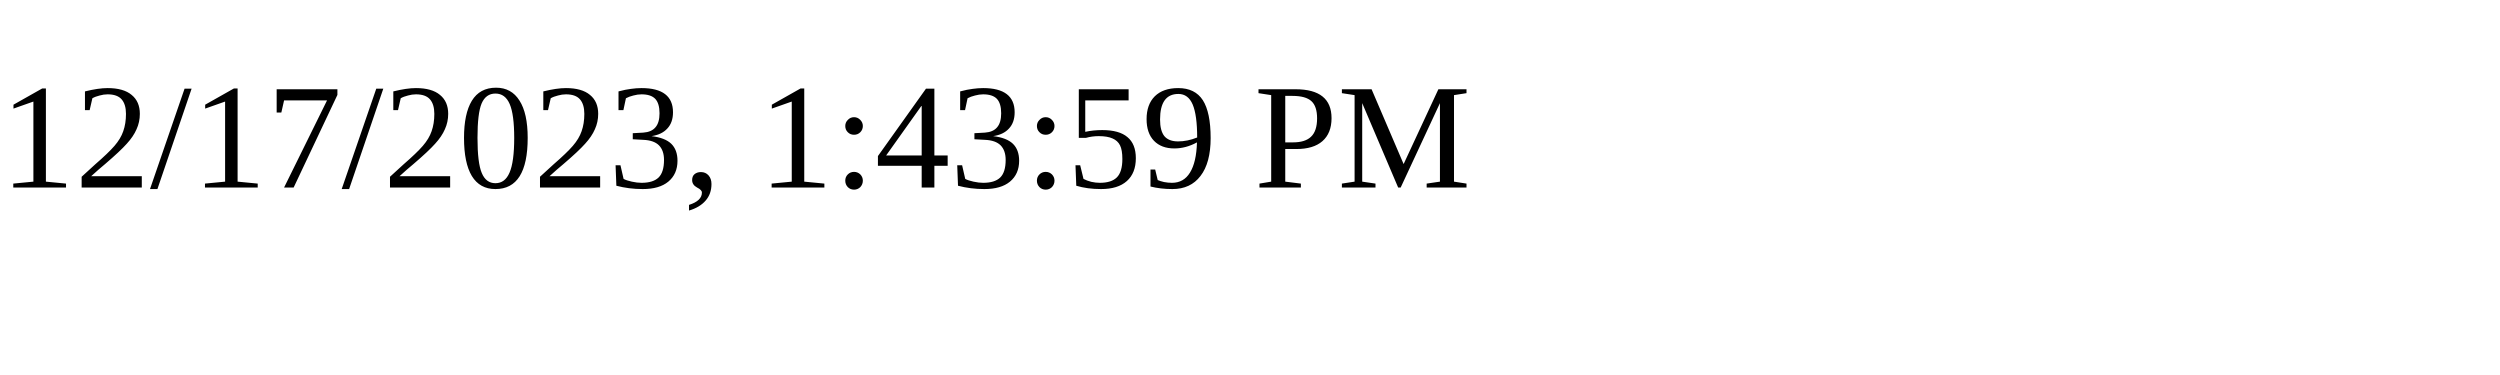
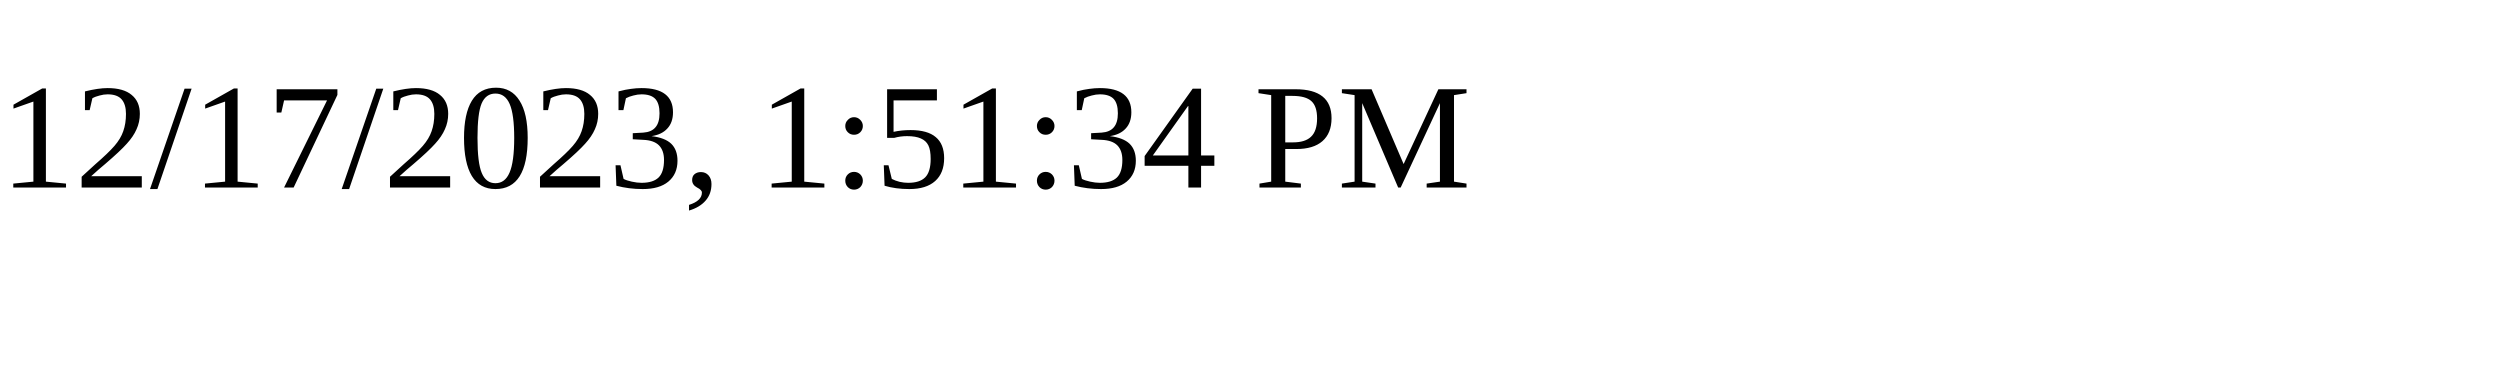
<svg xmlns="http://www.w3.org/2000/svg" height="30" width="200">
-   <text x="0" y="15">12/17/2023, 1:43:59 PM</text>
+   <text x="0" y="15">12/17/2023, 1:51:34 PM</text>
</svg>
